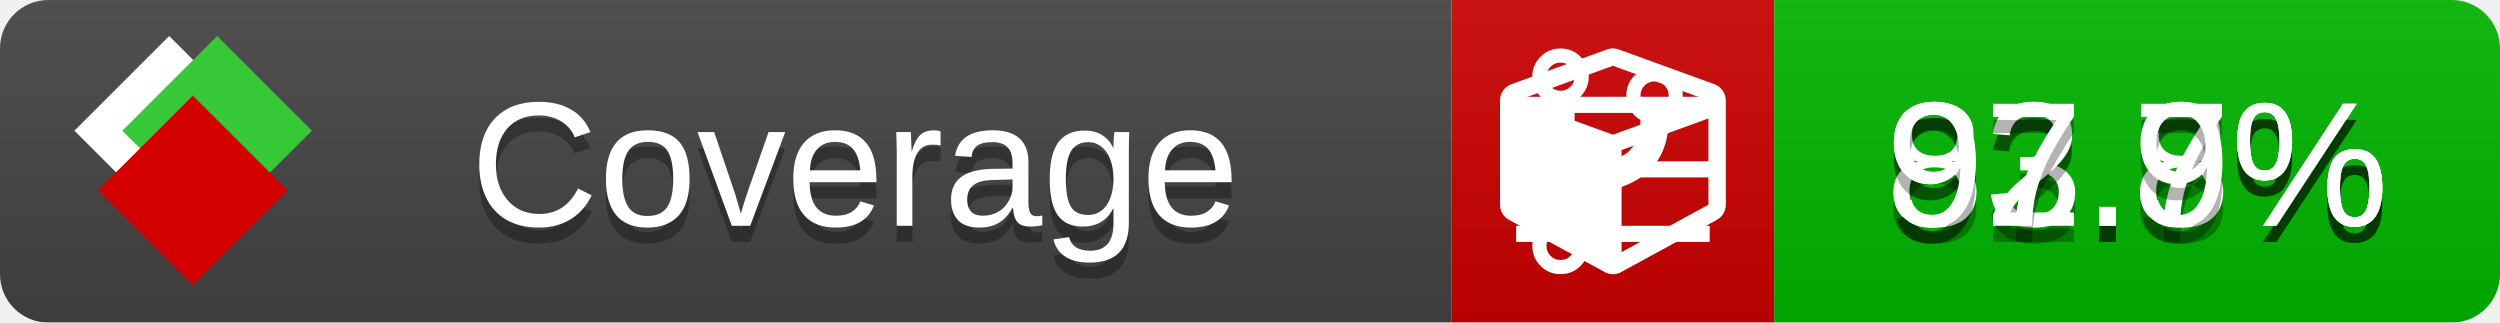
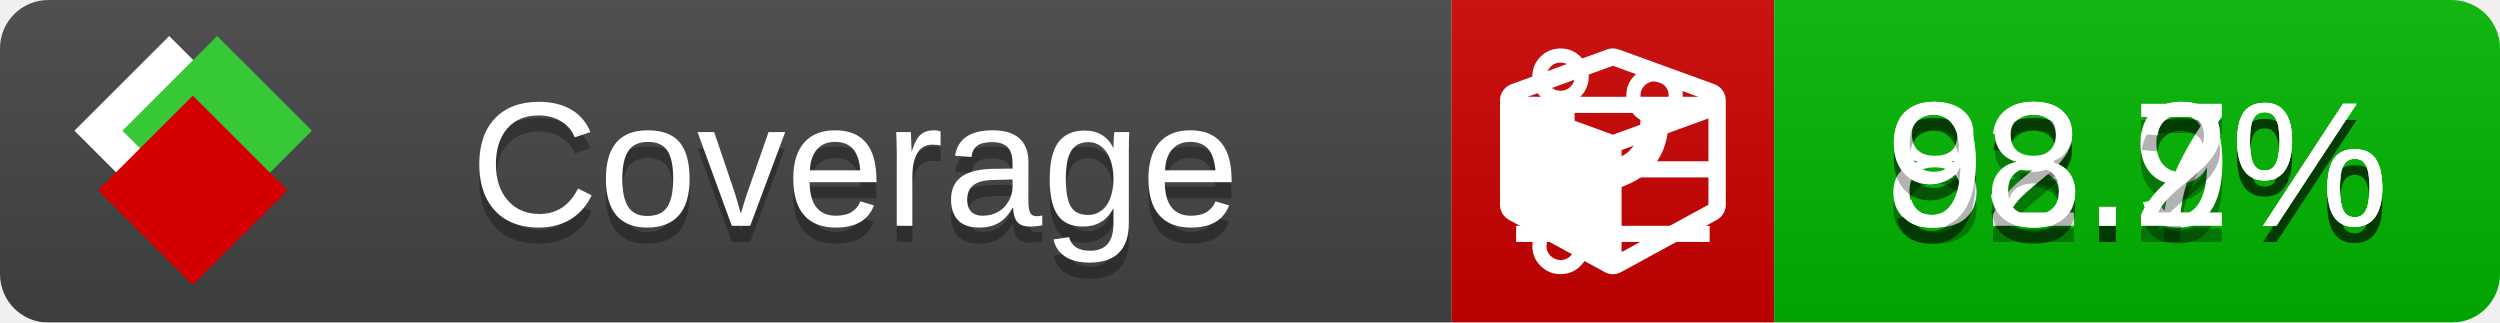
<svg xmlns="http://www.w3.org/2000/svg" xmlns:xlink="http://www.w3.org/1999/xlink" width="155" height="20">
  <style type="text/css">
          
            @keyframes fade1 {
                0% { visibility: visible; opacity: 1; }
               27% { visibility: visible; opacity: 1; }
               33% { visibility: hidden; opacity: 0; }
               60% { visibility: hidden; opacity: 0; }
               66% { visibility: hidden; opacity: 0; }
               93% { visibility: hidden; opacity: 0; }
              100% { visibility: visible; opacity: 1; }
            }
            @keyframes fade2 {
                0% { visibility: hidden; opacity: 0; }
               27% { visibility: hidden; opacity: 0; }
               33% { visibility: visible; opacity: 1; }
               60% { visibility: visible; opacity: 1; }
               66% { visibility: hidden; opacity: 0; }
               93% { visibility: hidden; opacity: 0; }
              100% { visibility: hidden; opacity: 0; }
            }
            @keyframes fade3 {
                0% { visibility: hidden; opacity: 0; }
               27% { visibility: hidden; opacity: 0; }
               33% { visibility: hidden; opacity: 0; }
               60% { visibility: hidden; opacity: 0; }
               66% { visibility: visible; opacity: 1; }
               93% { visibility: visible; opacity: 1; }
              100% { visibility: hidden; opacity: 0; }
            }
            .linecoverage {
                animation-duration: 15s;
                animation-name: fade1;
                animation-iteration-count: infinite;
            }
            .branchcoverage {
                animation-duration: 15s;
                animation-name: fade2;
                animation-iteration-count: infinite;
            }
            .methodcoverage {
                animation-duration: 15s;
                animation-name: fade3;
                animation-iteration-count: infinite;
            }
          
    </style>
  <defs>
    <linearGradient id="gradient" x2="0" y2="100%">
      <stop offset="0" stop-color="#bbb" stop-opacity=".1" />
      <stop offset="1" stop-opacity=".1" />
    </linearGradient>
    <linearGradient id="c">
      <stop offset="0" stop-color="#d40000" />
      <stop offset="1" stop-color="#ff2a2a" />
    </linearGradient>
    <linearGradient id="a">
      <stop offset="0" stop-color="#e0e0de" />
      <stop offset="1" stop-color="#fff" />
    </linearGradient>
    <linearGradient id="b">
      <stop offset="0" stop-color="#37c837" />
      <stop offset="1" stop-color="#217821" />
    </linearGradient>
    <linearGradient xlink:href="#a" id="e" x1="106.44" x2="69.96" y1="-11.96" y2="-46.84" gradientTransform="matrix(-.8426 -.00045 -.00045 -.8426 -94.27 -75.82)" gradientUnits="userSpaceOnUse" />
    <linearGradient xlink:href="#b" id="f" x1="56.19" x2="77.97" y1="-23.45" y2="10.62" gradientTransform="matrix(.8426 .00045 .00045 .8426 94.27 75.82)" gradientUnits="userSpaceOnUse" />
    <linearGradient xlink:href="#c" id="g" x1="79.98" x2="132.9" y1="10.79" y2="10.79" gradientTransform="matrix(.8426 .00045 .00045 .8426 94.27 75.82)" gradientUnits="userSpaceOnUse" />
    <mask id="mask">
      <rect width="155" height="20" rx="3" fill="#fff" />
    </mask>
    <g id="icon" transform="matrix(.04486 0 0 .04481 -.48 -.63)">
      <rect width="52.92" height="52.92" x="-109.72" y="-27.13" fill="url(#e)" transform="rotate(-135)" />
      <rect width="52.92" height="52.92" x="70.19" y="-39.18" fill="url(#f)" transform="rotate(45)" />
      <rect width="52.92" height="52.92" x="80.05" y="-15.74" fill="url(#g)" transform="rotate(45)" />
    </g>
  </defs>
  <g mask="url(#mask)">
    <rect x="0" y="0" width="90" height="20" fill="#444" />
    <rect x="90" y="0" width="20" height="20" fill="#c00" />
    <rect x="110" y="0" width="45" height="20" fill="#00B600" />
    <rect x="0" y="0" width="155" height="20" fill="url(#gradient)" />
  </g>
  <g>
    <path class="linecoverage" stroke="#fff" d="M94 6.5 h12 M94 10.5 h12 M94 14.5 h12" />
    <path class="branchcoverage" fill="#fff" d="m 97.628,15.247 q 0,-0.364 -0.255,-0.619 -0.255,-0.255 -0.619,-0.255 -0.364,0 -0.619,0.255 -0.255,0.255 -0.255,0.619 0,0.364 0.255,0.619 0.255,0.255 0.619,0.255 0.364,0 0.619,-0.255 0.255,-0.255 0.255,-0.619 z m 0,-10.493 q 0,-0.364 -0.255,-0.619 -0.255,-0.255 -0.619,-0.255 -0.364,0 -0.619,0.255 -0.255,0.255 -0.255,0.619 0,0.364 0.255,0.619 0.255,0.255 0.619,0.255 0.364,0 0.619,-0.255 0.255,-0.255 0.255,-0.619 z m 5.83,1.166 q 0,-0.364 -0.255,-0.619 -0.255,-0.255 -0.619,-0.255 -0.364,0 -0.619,0.255 -0.255,0.255 -0.255,0.619 0,0.364 0.255,0.619 0.255,0.255 0.619,0.255 0.364,0 0.619,-0.255 0.255,-0.255 0.255,-0.619 z m 0.874,0 q 0,0.474 -0.237,0.879 -0.237,0.405 -0.638,0.633 -0.018,2.614 -2.059,3.771 -0.619,0.346 -1.849,0.738 -1.166,0.364 -1.544,0.647 -0.378,0.282 -0.378,0.911 l 0,0.237 q 0.401,0.228 0.638,0.633 0.237,0.405 0.237,0.879 0,0.729 -0.51,1.239 -0.51,0.51 -1.239,0.51 -0.729,0 -1.239,-0.51 -0.51,-0.51 -0.51,-1.239 0,-0.474 0.237,-0.879 0.237,-0.405 0.638,-0.633 l 0,-7.469 q -0.401,-0.228 -0.638,-0.633 -0.237,-0.405 -0.237,-0.879 0,-0.729 0.51,-1.239 0.51,-0.51 1.239,-0.51 0.729,0 1.239,0.51 0.51,0.51 0.51,1.239 0,0.474 -0.237,0.879 -0.237,0.405 -0.638,0.633 l 0,4.527 q 0.492,-0.237 1.403,-0.519 0.501,-0.155 0.797,-0.269 0.296,-0.114 0.642,-0.282 0.346,-0.169 0.537,-0.36 0.191,-0.191 0.369,-0.465 0.178,-0.273 0.255,-0.633 0.077,-0.36 0.077,-0.833 -0.401,-0.228 -0.638,-0.633 -0.237,-0.405 -0.237,-0.879 0,-0.729 0.51,-1.239 0.51,-0.51 1.239,-0.51 0.729,0 1.239,0.51 0.51,0.51 0.51,1.239 z" />
    <path class="methodcoverage" fill="#fff" d="m 100.538,15.629 5.385,-2.936 v -5.351 l -5.385,1.96 z M 100,8.351 105.873,6.214 100,4.077 94.127,6.214 Z m 7,-2.12 v 6.462 q 0,0.294 -0.151,0.547 -0.151,0.252 -0.412,0.395 l -5.923,3.231 q -0.236,0.135 -0.513,0.135 -0.278,0 -0.513,-0.135 l -5.923,-3.231 Q 93.303,13.492 93.151,13.239 93,12.987 93,12.692 v -6.462 q 0,-0.337 0.194,-0.614 0.194,-0.278 0.513,-0.395 l 5.923,-2.154 q 0.185,-0.067 0.37,-0.067 0.185,0 0.37,0.067 l 5.923,2.154 q 0.32,0.118 0.513,0.395 Q 107,5.894 107,6.231 Z" />
  </g>
  <g fill="#fff" text-anchor="middle" font-family="Verdana,Arial,Geneva,sans-serif" font-size="11">
    <a xlink:href="https://github.com/danielpalme/ReportGenerator" target="_top">
      <use xlink:href="#icon" transform="translate(3,1) scale(3.5)" />
    </a>
    <text x="53" y="15" fill="#010101" fill-opacity=".3">Coverage</text>
    <text x="53" y="14" fill="#fff">Coverage</text>
-     <text class="linecoverage" x="132.5" y="15" fill="#010101" fill-opacity=".3">93.8%</text>
-     <text class="linecoverage" x="132.5" y="14">93.8%</text>
+     <text class="linecoverage" x="132.5" y="15" fill="#010101" fill-opacity=".3">93.9%</text>
+     <text class="linecoverage" x="132.5" y="14">93.9%</text>
    <text class="branchcoverage" x="132.5" y="15" fill="#010101" fill-opacity=".3">82.7%</text>
    <text class="branchcoverage" x="132.5" y="14">82.7%</text>
-     <text class="methodcoverage" x="132.5" y="15" fill="#010101" fill-opacity=".3">97.9%</text>
-     <text class="methodcoverage" x="132.5" y="14">97.9%</text>
+     <text class="methodcoverage" x="132.5" y="15" fill="#010101" fill-opacity=".3">98.2%</text>
+     <text class="methodcoverage" x="132.5" y="14">98.2%</text>
  </g>
  <g>
    <rect class="linecoverage" x="90" y="0" width="65" height="20" fill-opacity="0" />
    <rect class="branchcoverage" x="90" y="0" width="65" height="20" fill-opacity="0" />
    <rect class="methodcoverage" x="90" y="0" width="65" height="20" fill-opacity="0" />
  </g>
</svg>
